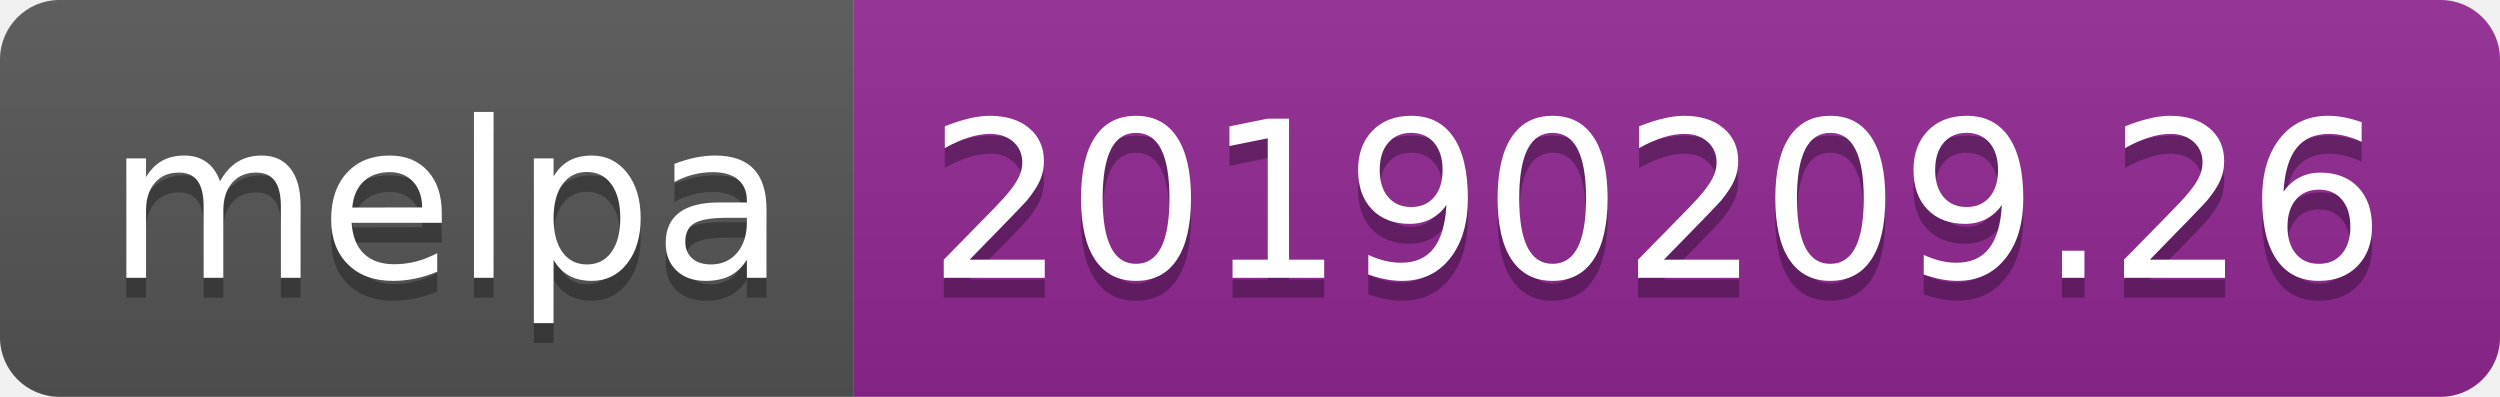
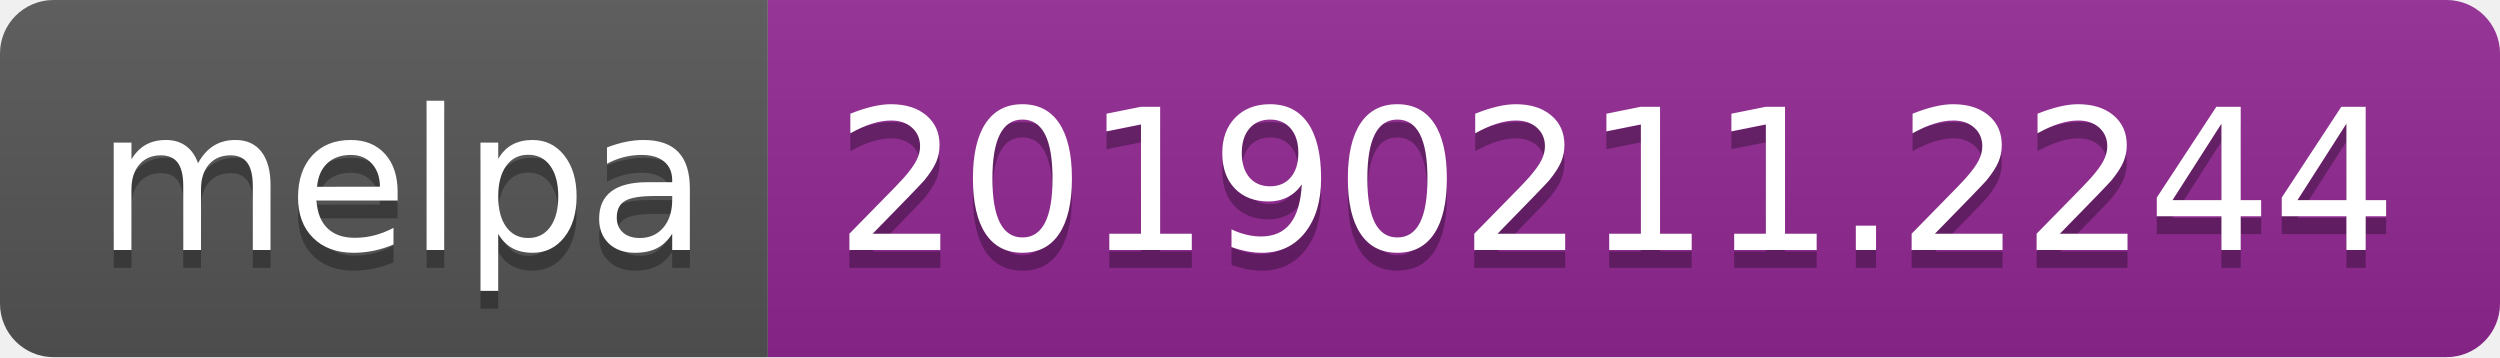
- <svg xmlns="http://www.w3.org/2000/svg" width="126" height="20">
+ <svg xmlns="http://www.w3.org/2000/svg" width="140" height="20">
  <linearGradient id="b" x2="0" y2="100%">
    <stop offset="0" stop-color="#bbb" stop-opacity=".1" />
    <stop offset="1" stop-opacity=".1" />
  </linearGradient>
  <clipPath id="a">
-     <rect width="126" height="20" rx="3" fill="#fff" />
+     <rect width="140" height="20" rx="3" fill="#fff" />
  </clipPath>
  <g clip-path="url(#a)">
    <path fill="#555" d="M0 0h43v20H0z" />
-     <path fill="#922793" d="M43 0h83v20H43z" />
-     <path fill="url(#b)" d="M0 0h126v20H0z" />
+     <path fill="#922793" d="M43 0h97v20H43z" />
+     <path fill="url(#b)" d="M0 0h140v20H0z" />
  </g>
  <g fill="#fff" text-anchor="middle" font-family="DejaVu Sans,Verdana,Geneva,sans-serif" font-size="110">
    <text x="225" y="150" fill="#010101" fill-opacity=".3" transform="scale(.1)" textLength="330">melpa</text>
    <text x="225" y="140" transform="scale(.1)" textLength="330">melpa</text>
-     <text x="835" y="150" fill="#010101" fill-opacity=".3" transform="scale(.1)" textLength="730">20190209.26</text>
-     <text x="835" y="140" transform="scale(.1)" textLength="730">20190209.26</text>
+     <text x="905" y="150" fill="#010101" fill-opacity=".3" transform="scale(.1)" textLength="870">20190211.2244</text>
+     <text x="905" y="140" transform="scale(.1)" textLength="870">20190211.2244</text>
  </g>
</svg>
